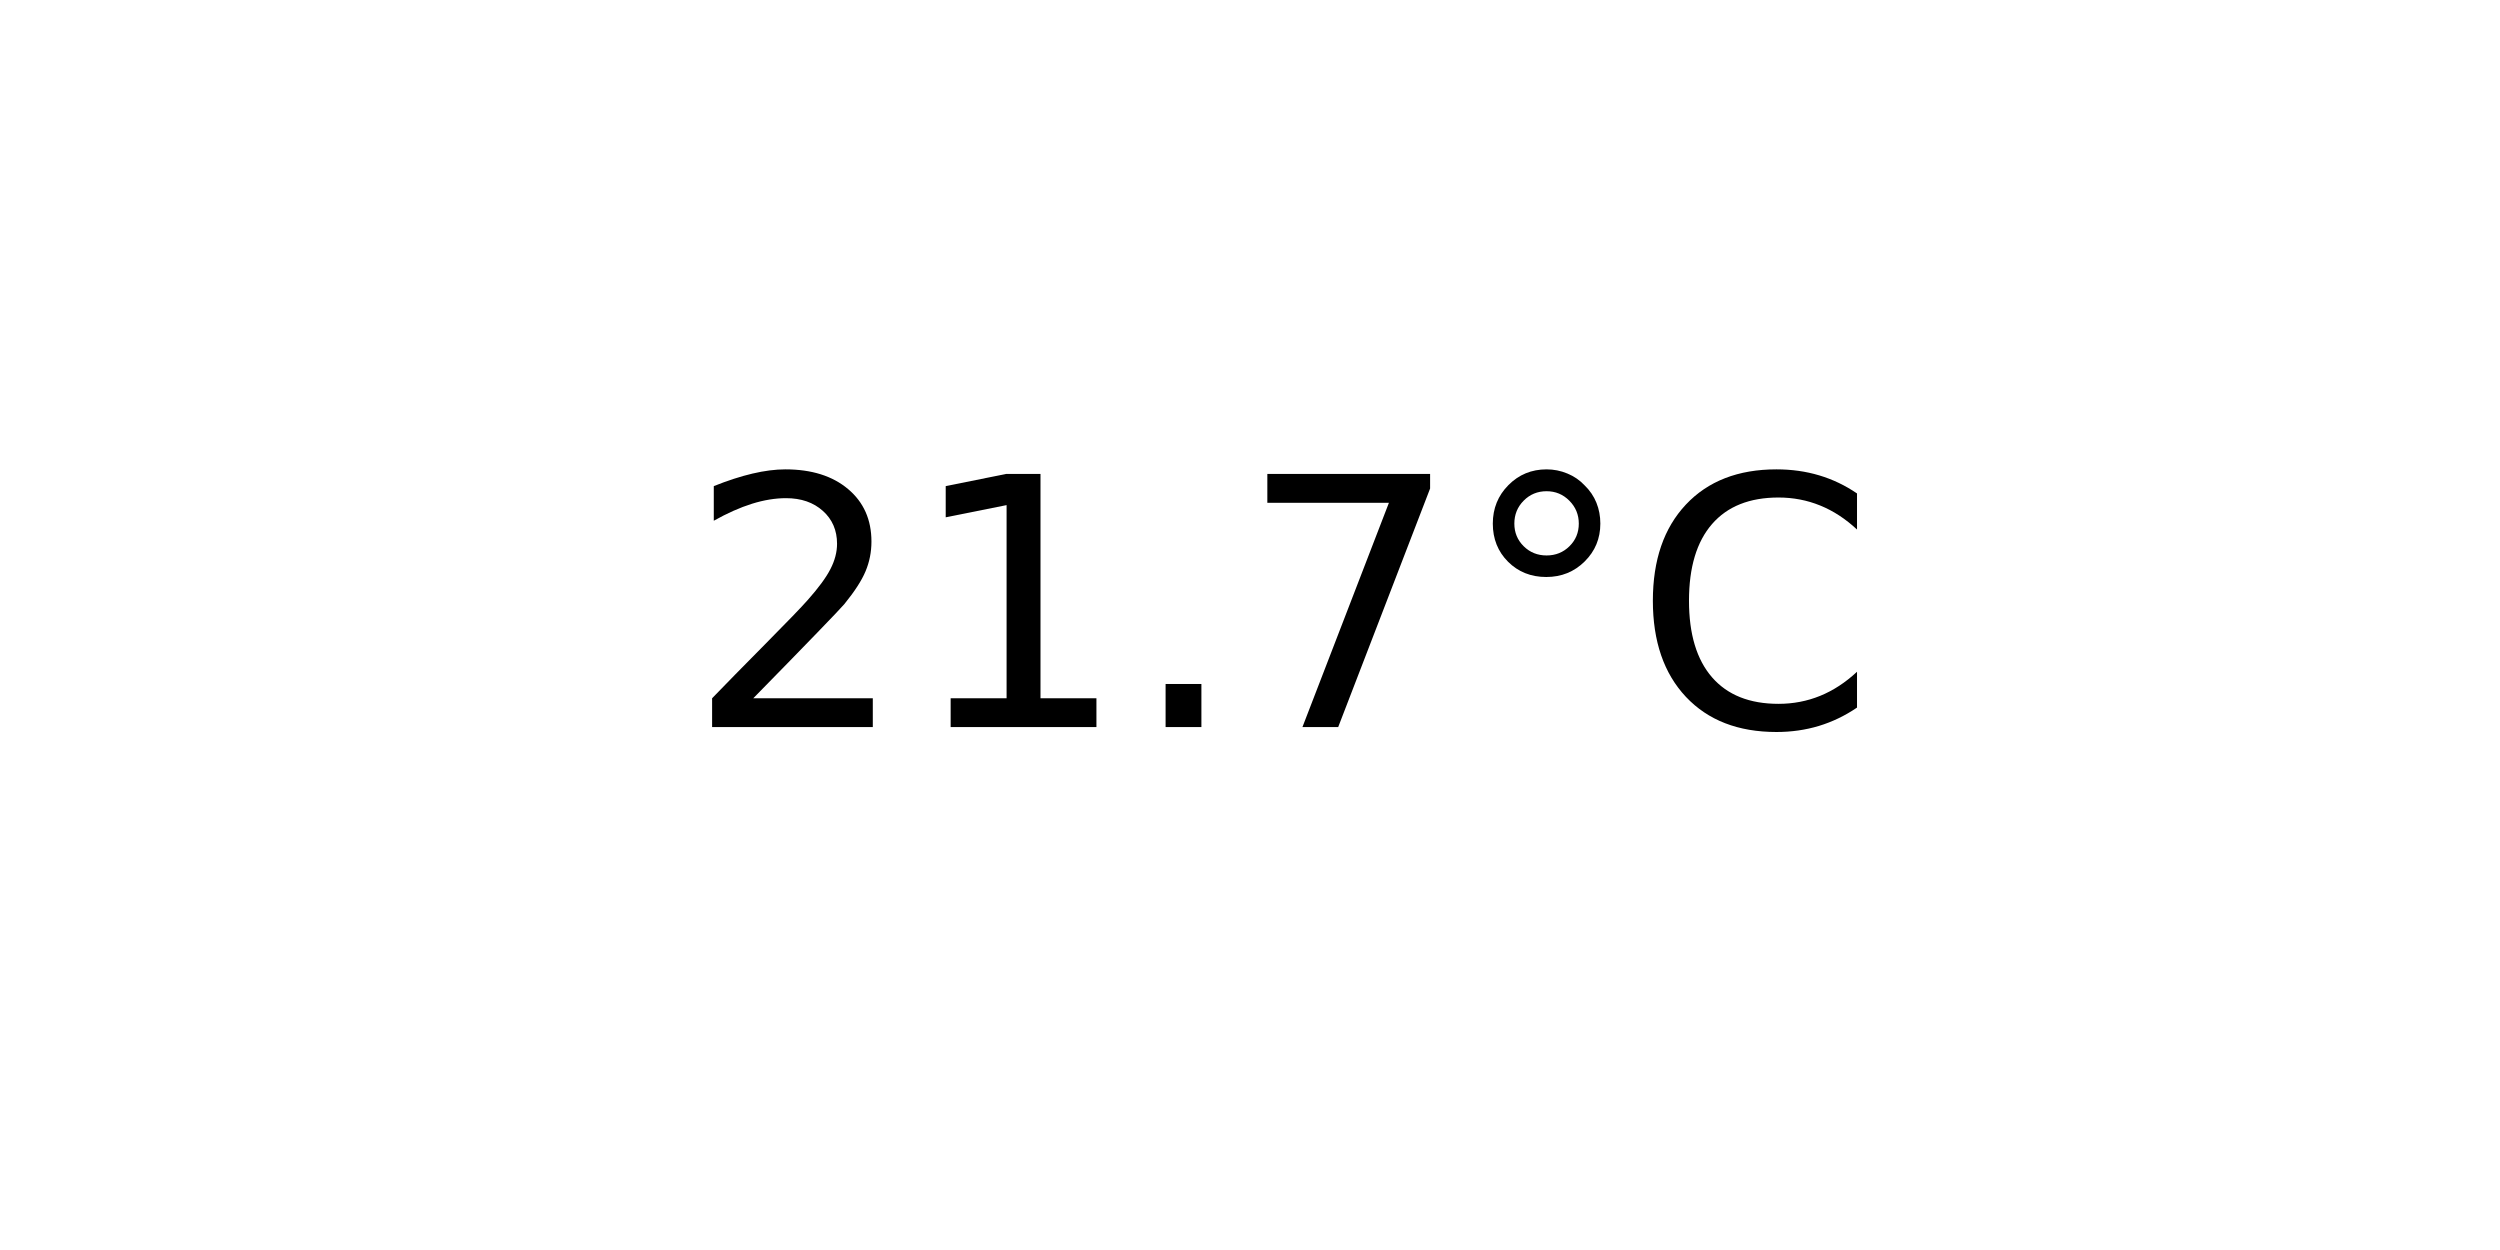
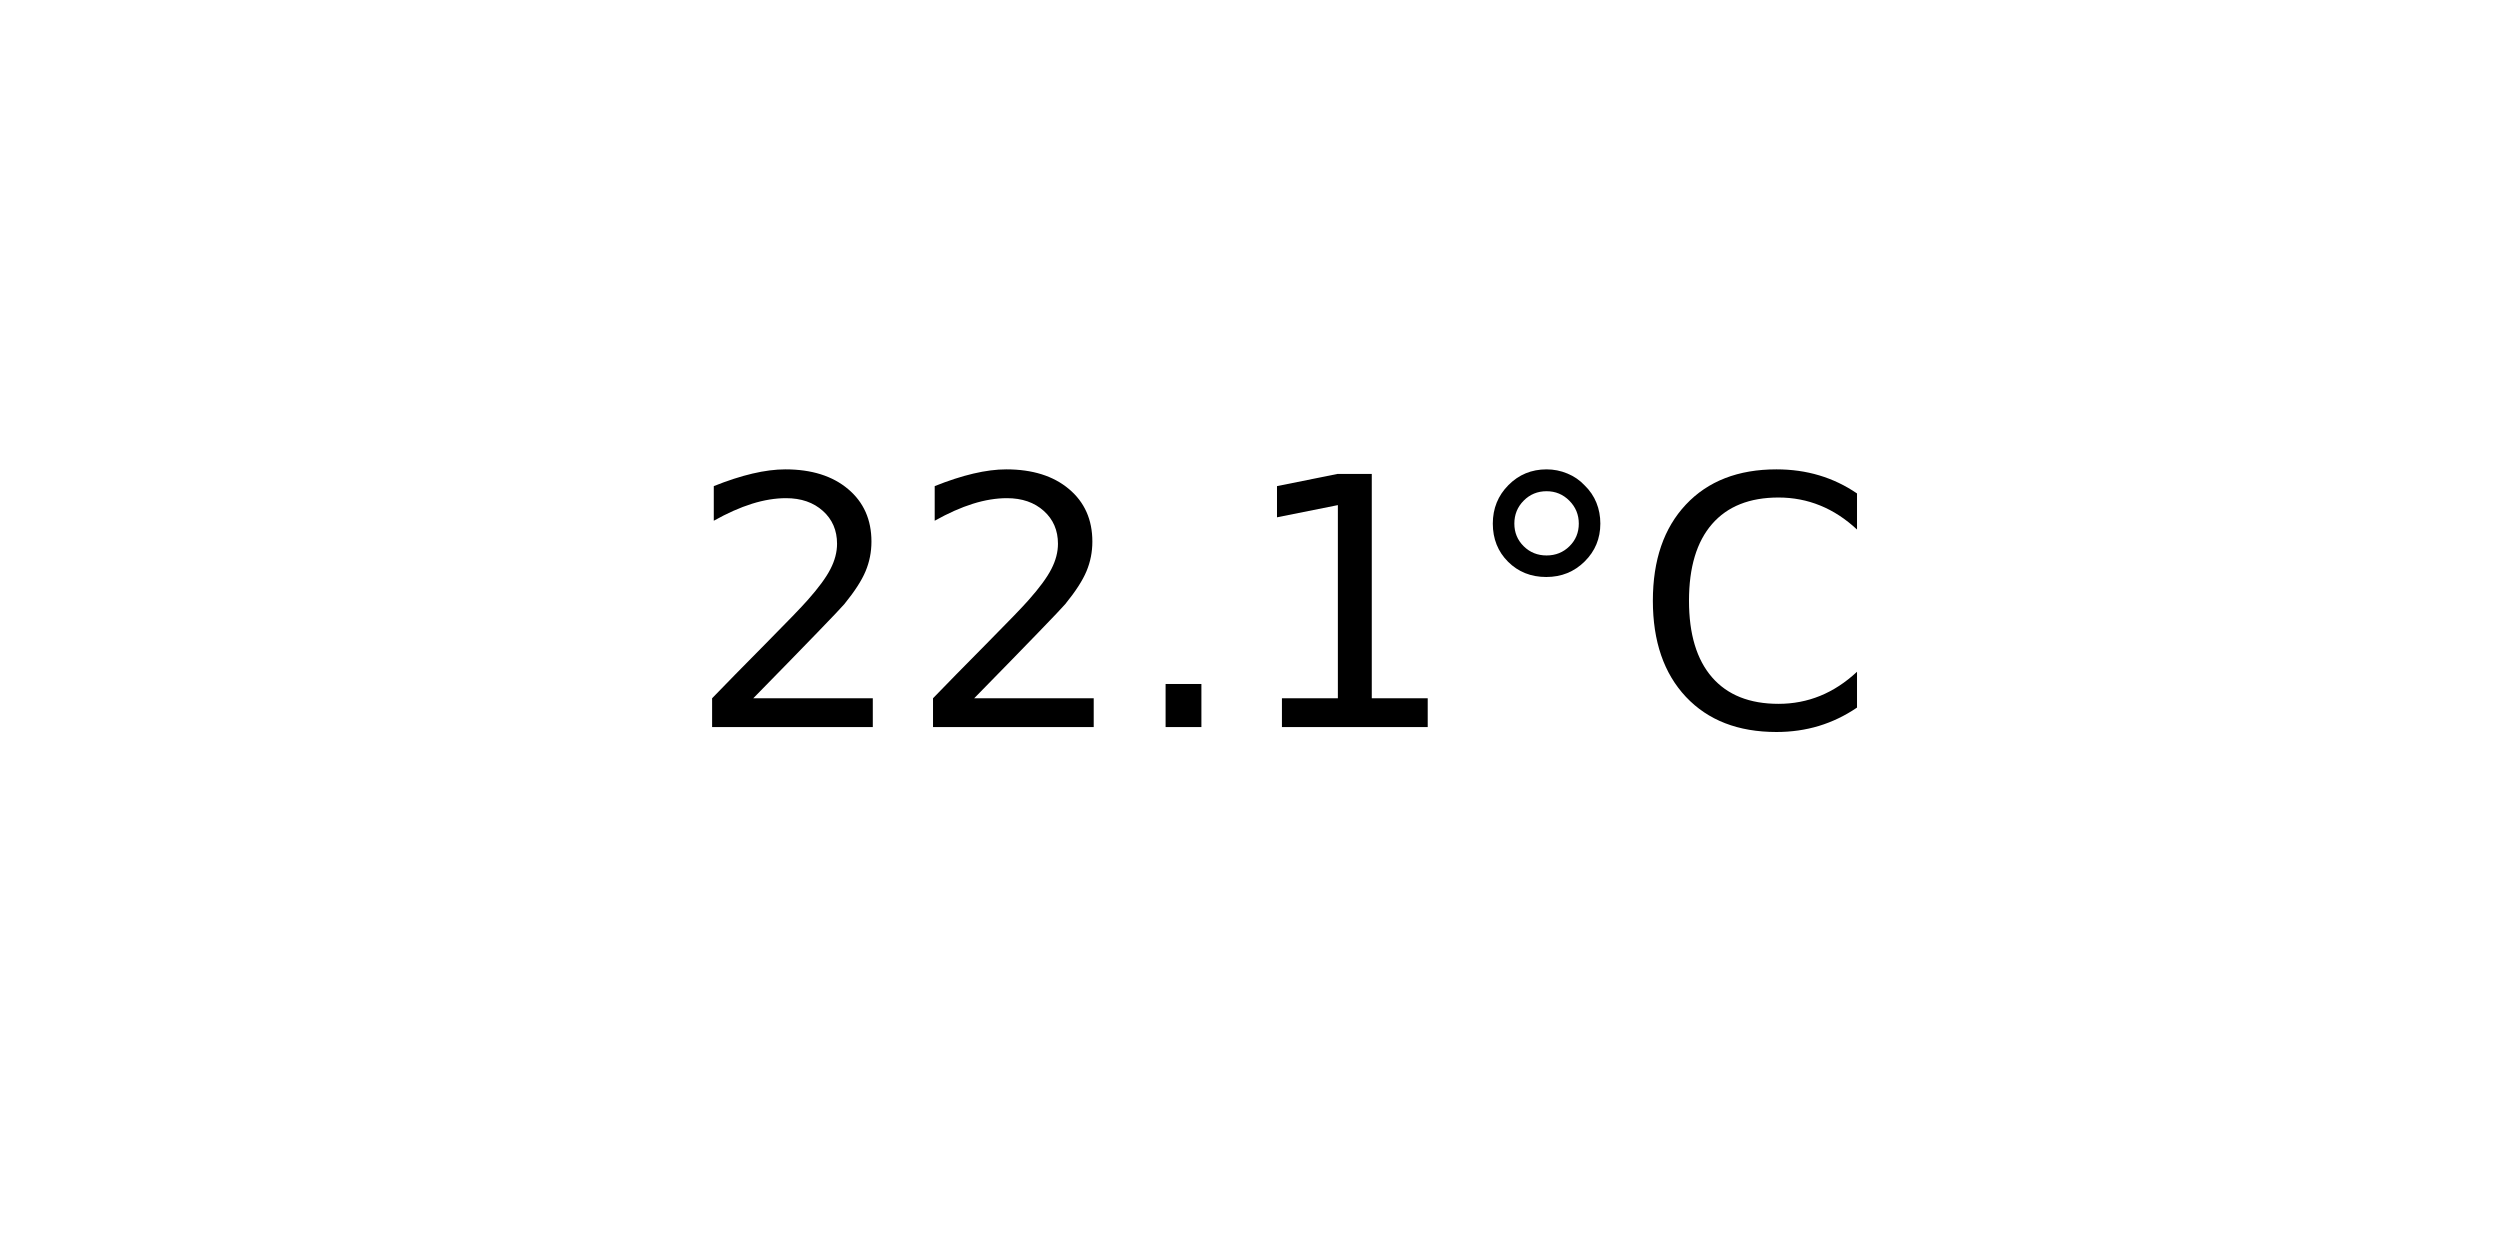
<svg xmlns="http://www.w3.org/2000/svg" xmlns:xlink="http://www.w3.org/1999/xlink" width="72pt" height="36pt" viewBox="0 0 72 36" version="1.1">
  <defs>
    <style type="text/css">*{stroke-linejoin: round; stroke-linecap: butt}</style>
  </defs>
  <g id="figure_1">
    <g id="axes_1">
      <g id="text_1">
        <g transform="translate(19.77578 20.93937) scale(0.1 -0.1)">
          <defs>
            <path id="DejaVuSans-32" d="M 1228 531  L 3431 531  L 3431 0  L 469 0  L 469 531  Q 828 903 1448 1529  Q 2069 2156 2228 2338  Q 2531 2678 2651 2914  Q 2772 3150 2772 3378  Q 2772 3750 2511 3984  Q 2250 4219 1831 4219  Q 1534 4219 1204 4116  Q 875 4013 500 3803  L 500 4441  Q 881 4594 1212 4672  Q 1544 4750 1819 4750  Q 2544 4750 2975 4387  Q 3406 4025 3406 3419  Q 3406 3131 3298 2873  Q 3191 2616 2906 2266  Q 2828 2175 2409 1742  Q 1991 1309 1228 531  z " transform="scale(0.015625)" />
+             <path id="DejaVuSans-2e" d="M 684 794  L 1344 794  L 1344 0  L 684 0  L 684 794  z " transform="scale(0.015625)" />
            <path id="DejaVuSans-31" d="M 794 531  L 1825 531  L 1825 4091  L 703 3866  L 703 4441  L 1819 4666  L 2450 4666  L 2450 531  L 3481 531  L 3481 0  L 794 0  L 794 531  z " transform="scale(0.015625)" />
-             <path id="DejaVuSans-2e" d="M 684 794  L 1344 794  L 1344 0  L 684 0  L 684 794  z " transform="scale(0.015625)" />
-             <path id="DejaVuSans-37" d="M 525 4666  L 3525 4666  L 3525 4397  L 1831 0  L 1172 0  L 2766 4134  L 525 4134  L 525 4666  z " transform="scale(0.015625)" />
            <path id="DejaVuSans-b0" d="M 1600 4347  Q 1350 4347 1178 4173  Q 1006 4000 1006 3750  Q 1006 3503 1178 3333  Q 1350 3163 1600 3163  Q 1850 3163 2022 3333  Q 2194 3503 2194 3750  Q 2194 3997 2020 4172  Q 1847 4347 1600 4347  z M 1600 4750  Q 1800 4750 1984 4673  Q 2169 4597 2303 4453  Q 2447 4313 2519 4134  Q 2591 3956 2591 3750  Q 2591 3338 2302 3052  Q 2013 2766 1594 2766  Q 1172 2766 890 3047  Q 609 3328 609 3750  Q 609 4169 896 4459  Q 1184 4750 1600 4750  z " transform="scale(0.015625)" />
            <path id="DejaVuSans-43" d="M 4122 4306  L 4122 3641  Q 3803 3938 3442 4084  Q 3081 4231 2675 4231  Q 1875 4231 1450 3742  Q 1025 3253 1025 2328  Q 1025 1406 1450 917  Q 1875 428 2675 428  Q 3081 428 3442 575  Q 3803 722 4122 1019  L 4122 359  Q 3791 134 3420 21  Q 3050 -91 2638 -91  Q 1578 -91 968 557  Q 359 1206 359 2328  Q 359 3453 968 4101  Q 1578 4750 2638 4750  Q 3056 4750 3426 4639  Q 3797 4528 4122 4306  z " transform="scale(0.015625)" />
          </defs>
          <use xlink:href="#DejaVuSans-32" />
-           <use xlink:href="#DejaVuSans-31" x="63.623" />
+           <use xlink:href="#DejaVuSans-32" x="63.623" />
          <use xlink:href="#DejaVuSans-2e" x="127.246" />
-           <use xlink:href="#DejaVuSans-37" x="159.033" />
+           <use xlink:href="#DejaVuSans-31" x="159.033" />
          <use xlink:href="#DejaVuSans-b0" x="222.656" />
          <use xlink:href="#DejaVuSans-43" x="272.656" />
        </g>
      </g>
    </g>
  </g>
</svg>
